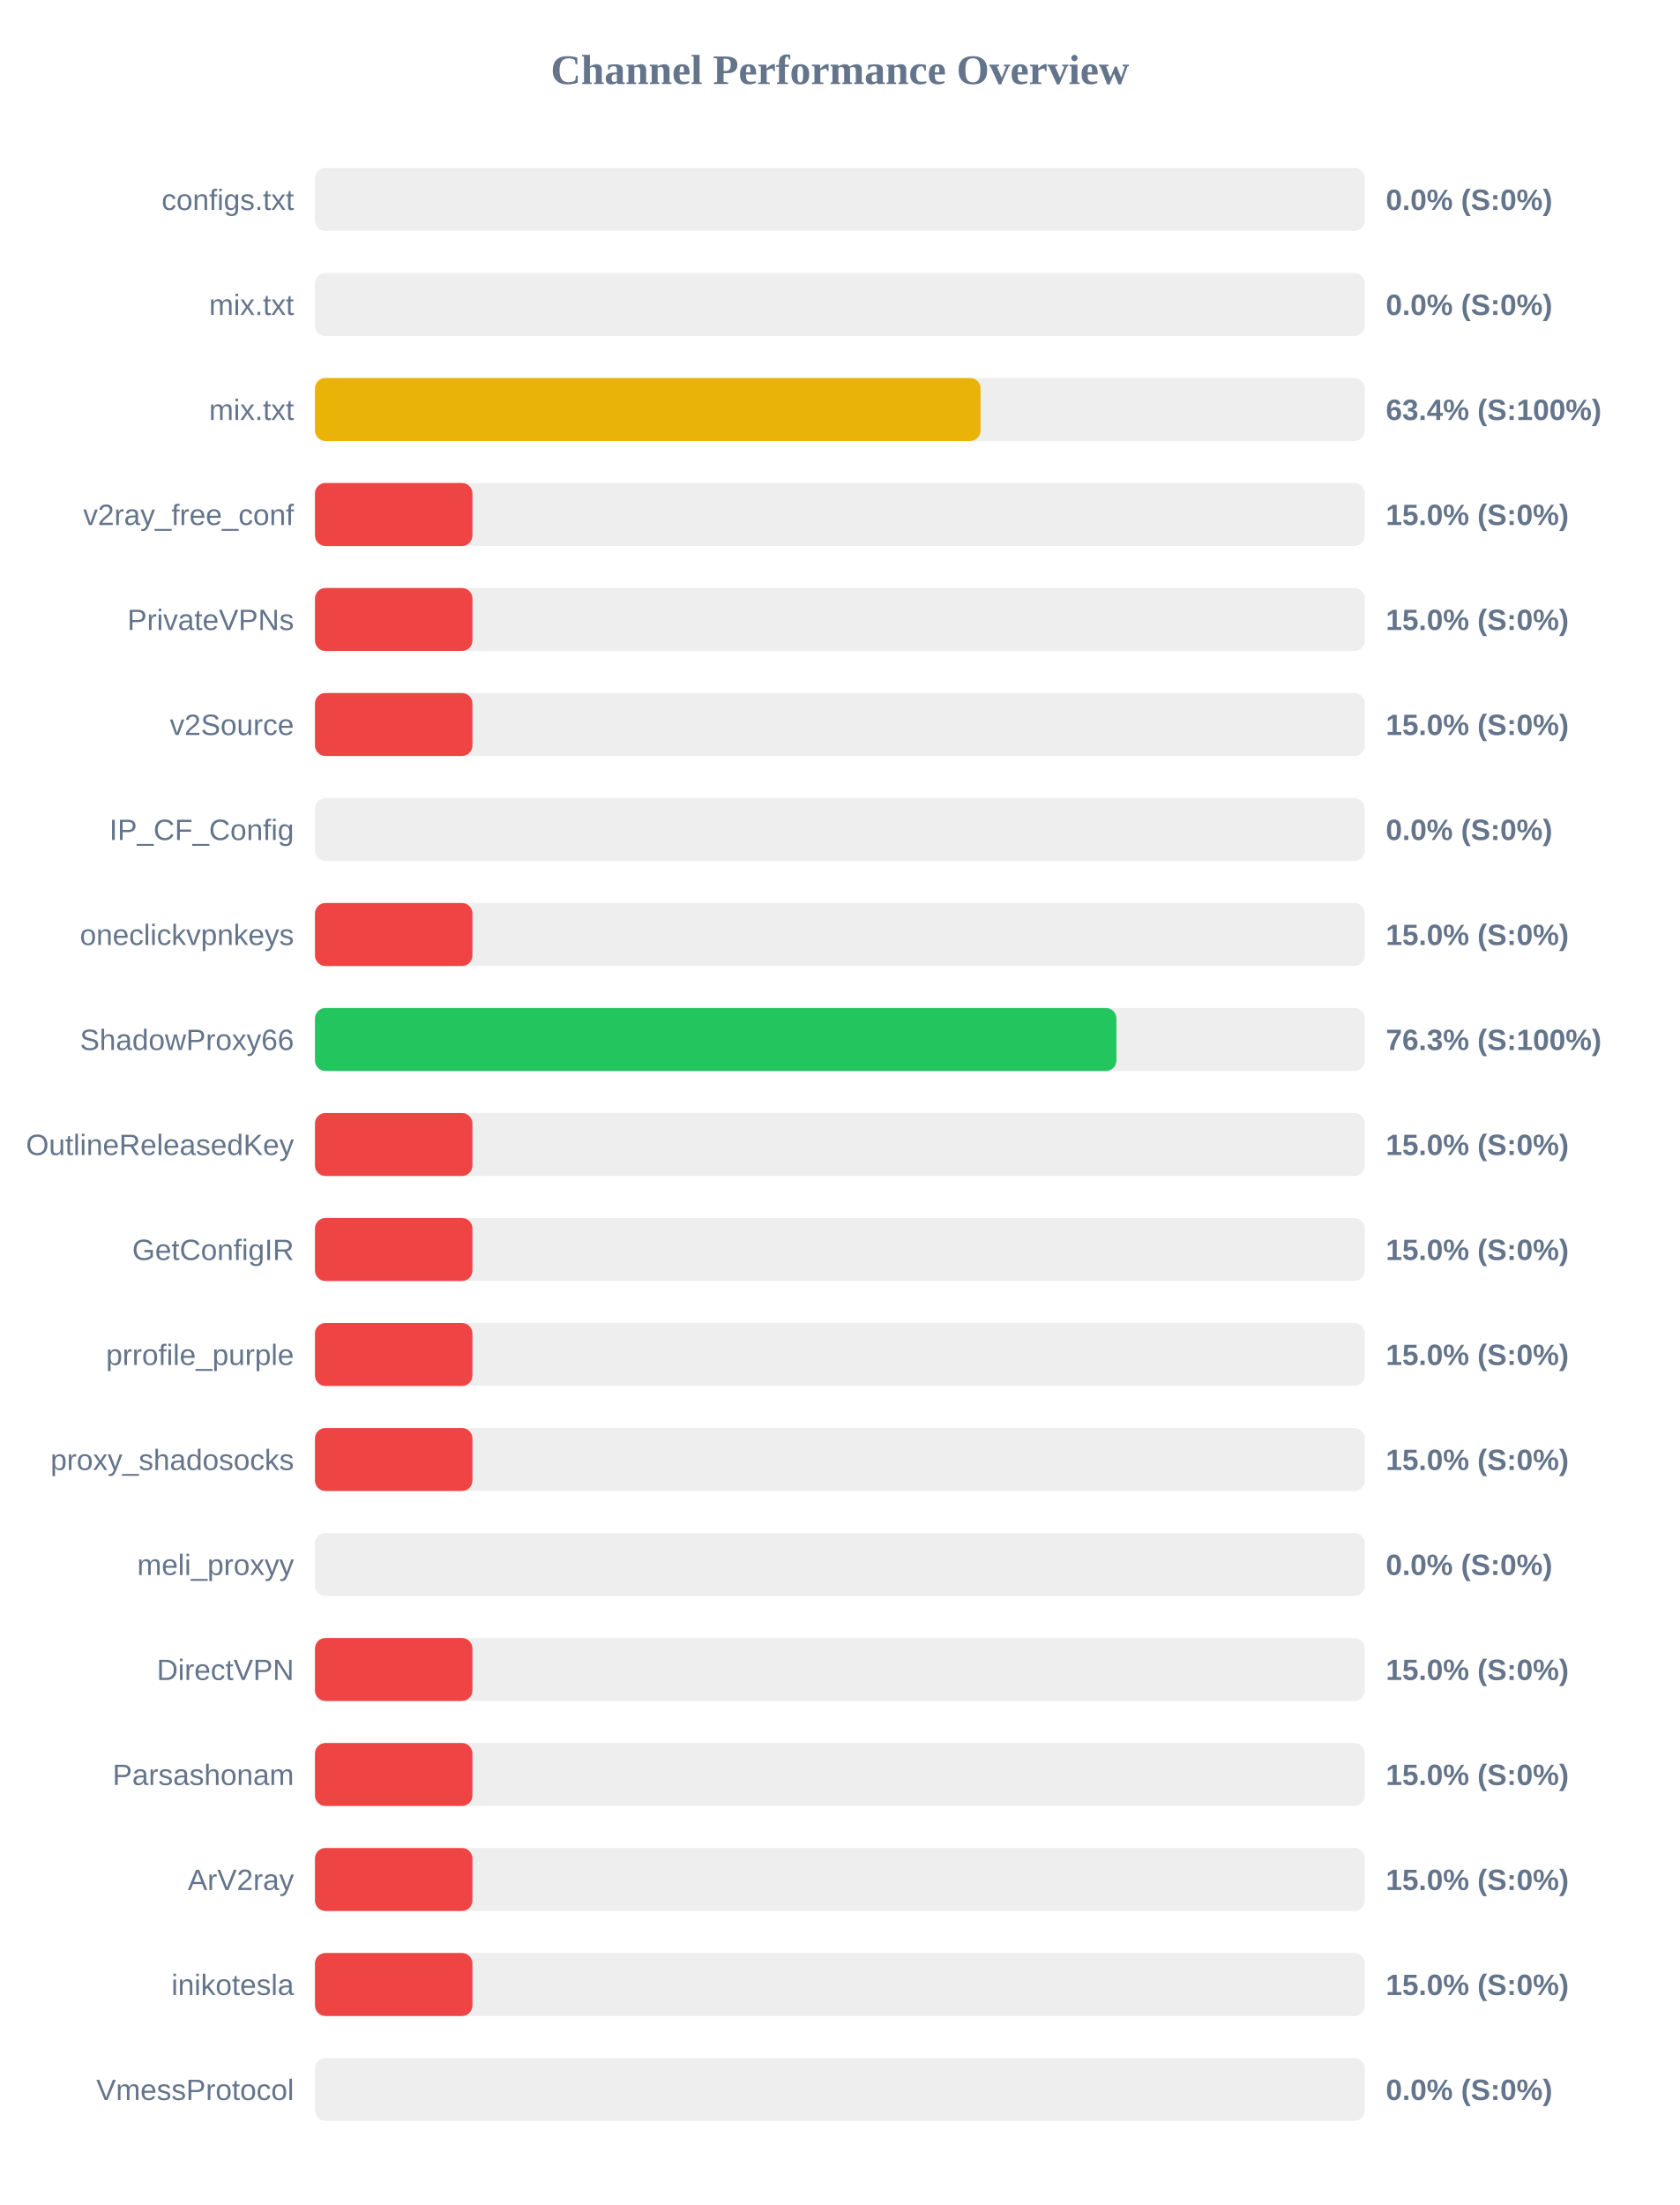
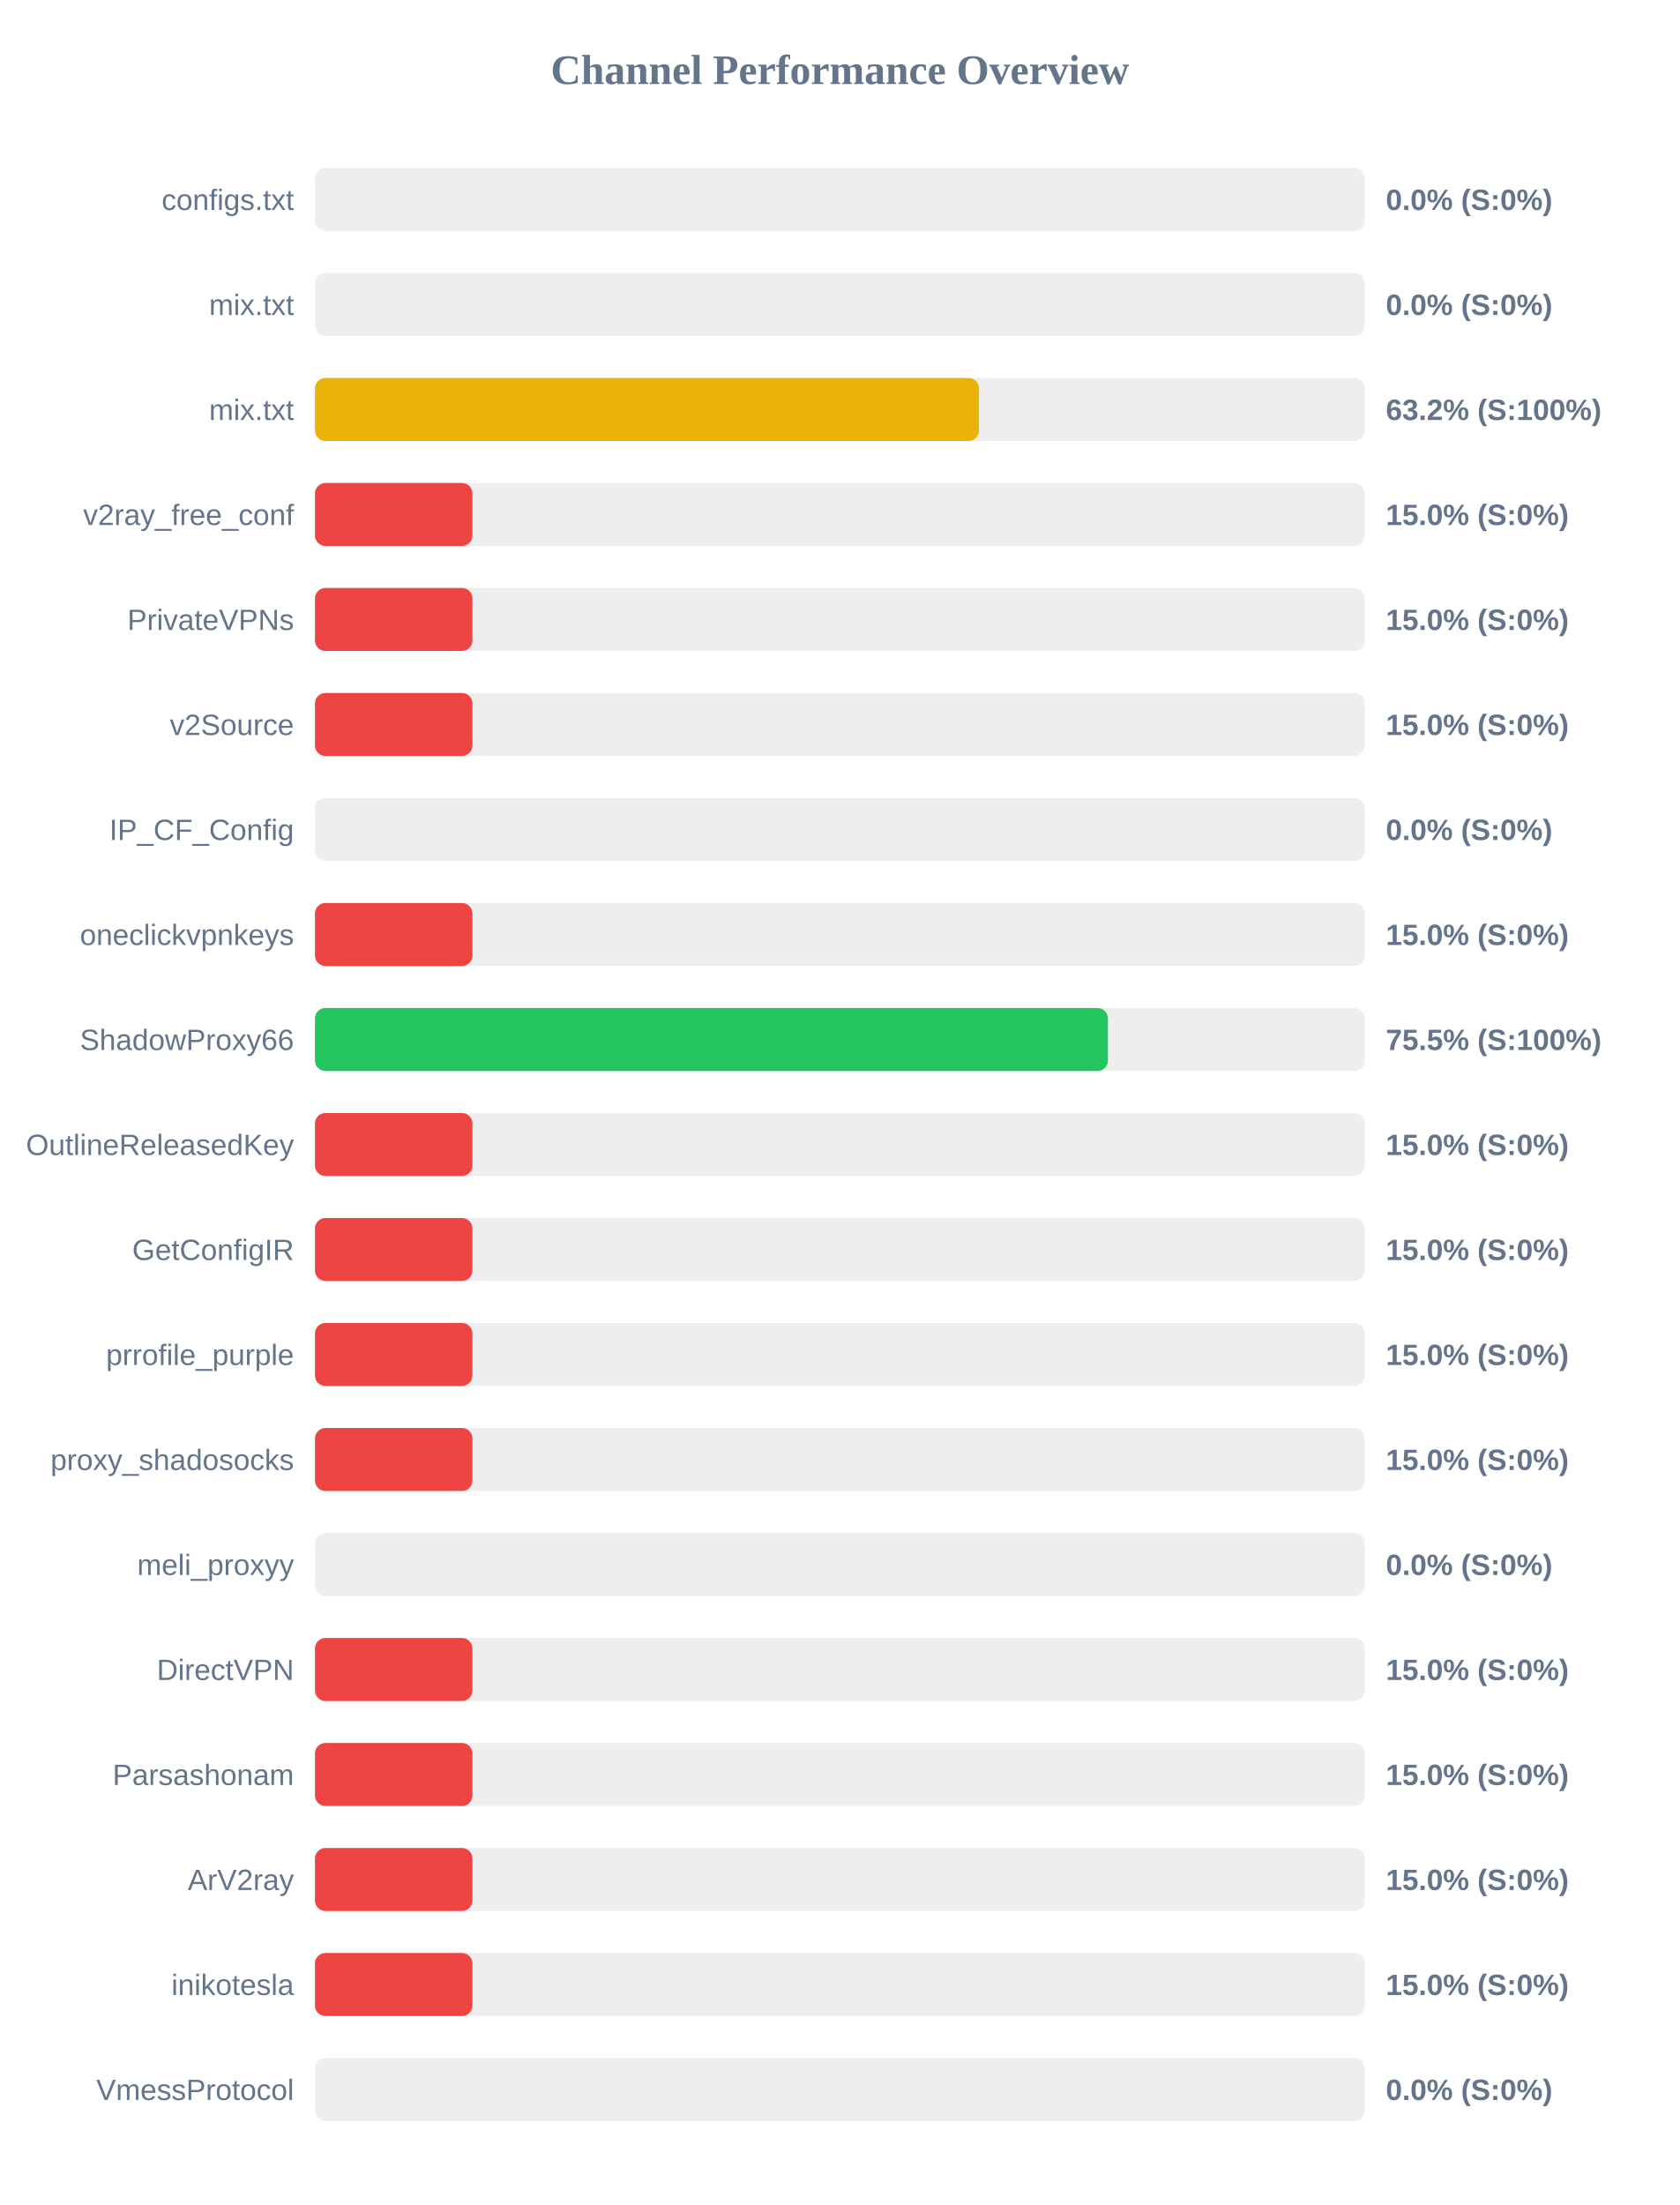
<svg xmlns="http://www.w3.org/2000/svg" width="800" height="1050" version="1.1">
  <style>
        .row { font: 14px Arial; fill: #64748b; }
        .score { font: bold 14px Arial; fill: #64748b; }
    </style>
  <text x="400" y="40" text-anchor="middle" font-size="20px" font-weight="bold" fill="#64748b">Channel Performance Overview</text>
  <rect x="150" y="80" width="500" height="30" fill="#eee" rx="5" />
  <rect x="150" y="80" width="0.0" height="30" fill="#ef4444" rx="5" />
  <text x="140" y="100" text-anchor="end" class="row">configs.txt</text>
  <text x="660" y="100" text-anchor="start" class="score">0.0% (S:0%)</text>
  <rect x="150" y="130" width="500" height="30" fill="#eee" rx="5" />
  <rect x="150" y="130" width="0.0" height="30" fill="#ef4444" rx="5" />
  <text x="140" y="150" text-anchor="end" class="row">mix.txt</text>
  <text x="660" y="150" text-anchor="start" class="score">0.0% (S:0%)</text>
  <rect x="150" y="180" width="500" height="30" fill="#eee" rx="5" />
-   <rect x="150" y="180" width="317.0" height="30" fill="#eab308" rx="5" />
+   <rect x="150" y="180" width="316.25" height="30" fill="#eab308" rx="5" />
  <text x="140" y="200" text-anchor="end" class="row">mix.txt</text>
-   <text x="660" y="200" text-anchor="start" class="score">63.4% (S:100%)</text>
+   <text x="660" y="200" text-anchor="start" class="score">63.2% (S:100%)</text>
  <rect x="150" y="230" width="500" height="30" fill="#eee" rx="5" />
  <rect x="150" y="230" width="75.0" height="30" fill="#ef4444" rx="5" />
  <text x="140" y="250" text-anchor="end" class="row">v2ray_free_conf</text>
  <text x="660" y="250" text-anchor="start" class="score">15.0% (S:0%)</text>
  <rect x="150" y="280" width="500" height="30" fill="#eee" rx="5" />
  <rect x="150" y="280" width="75.0" height="30" fill="#ef4444" rx="5" />
  <text x="140" y="300" text-anchor="end" class="row">PrivateVPNs</text>
  <text x="660" y="300" text-anchor="start" class="score">15.0% (S:0%)</text>
  <rect x="150" y="330" width="500" height="30" fill="#eee" rx="5" />
  <rect x="150" y="330" width="75.0" height="30" fill="#ef4444" rx="5" />
  <text x="140" y="350" text-anchor="end" class="row">v2Source</text>
  <text x="660" y="350" text-anchor="start" class="score">15.0% (S:0%)</text>
  <rect x="150" y="380" width="500" height="30" fill="#eee" rx="5" />
  <rect x="150" y="380" width="0.0" height="30" fill="#ef4444" rx="5" />
  <text x="140" y="400" text-anchor="end" class="row">IP_CF_Config</text>
  <text x="660" y="400" text-anchor="start" class="score">0.0% (S:0%)</text>
  <rect x="150" y="430" width="500" height="30" fill="#eee" rx="5" />
  <rect x="150" y="430" width="75.0" height="30" fill="#ef4444" rx="5" />
  <text x="140" y="450" text-anchor="end" class="row">oneclickvpnkeys</text>
  <text x="660" y="450" text-anchor="start" class="score">15.0% (S:0%)</text>
  <rect x="150" y="480" width="500" height="30" fill="#eee" rx="5" />
-   <rect x="150" y="480" width="381.7" height="30" fill="#22c55e" rx="5" />
+   <rect x="150" y="480" width="377.65" height="30" fill="#22c55e" rx="5" />
  <text x="140" y="500" text-anchor="end" class="row">ShadowProxy66</text>
-   <text x="660" y="500" text-anchor="start" class="score">76.3% (S:100%)</text>
+   <text x="660" y="500" text-anchor="start" class="score">75.5% (S:100%)</text>
  <rect x="150" y="530" width="500" height="30" fill="#eee" rx="5" />
  <rect x="150" y="530" width="75.0" height="30" fill="#ef4444" rx="5" />
  <text x="140" y="550" text-anchor="end" class="row">OutlineReleasedKey</text>
  <text x="660" y="550" text-anchor="start" class="score">15.0% (S:0%)</text>
  <rect x="150" y="580" width="500" height="30" fill="#eee" rx="5" />
  <rect x="150" y="580" width="75.0" height="30" fill="#ef4444" rx="5" />
  <text x="140" y="600" text-anchor="end" class="row">GetConfigIR</text>
  <text x="660" y="600" text-anchor="start" class="score">15.0% (S:0%)</text>
  <rect x="150" y="630" width="500" height="30" fill="#eee" rx="5" />
  <rect x="150" y="630" width="75.0" height="30" fill="#ef4444" rx="5" />
  <text x="140" y="650" text-anchor="end" class="row">prrofile_purple</text>
  <text x="660" y="650" text-anchor="start" class="score">15.0% (S:0%)</text>
  <rect x="150" y="680" width="500" height="30" fill="#eee" rx="5" />
  <rect x="150" y="680" width="75.0" height="30" fill="#ef4444" rx="5" />
  <text x="140" y="700" text-anchor="end" class="row">proxy_shadosocks</text>
  <text x="660" y="700" text-anchor="start" class="score">15.0% (S:0%)</text>
  <rect x="150" y="730" width="500" height="30" fill="#eee" rx="5" />
  <rect x="150" y="730" width="0.0" height="30" fill="#ef4444" rx="5" />
  <text x="140" y="750" text-anchor="end" class="row">meli_proxyy</text>
  <text x="660" y="750" text-anchor="start" class="score">0.0% (S:0%)</text>
  <rect x="150" y="780" width="500" height="30" fill="#eee" rx="5" />
  <rect x="150" y="780" width="75.0" height="30" fill="#ef4444" rx="5" />
  <text x="140" y="800" text-anchor="end" class="row">DirectVPN</text>
  <text x="660" y="800" text-anchor="start" class="score">15.0% (S:0%)</text>
  <rect x="150" y="830" width="500" height="30" fill="#eee" rx="5" />
  <rect x="150" y="830" width="75.0" height="30" fill="#ef4444" rx="5" />
  <text x="140" y="850" text-anchor="end" class="row">Parsashonam</text>
  <text x="660" y="850" text-anchor="start" class="score">15.0% (S:0%)</text>
  <rect x="150" y="880" width="500" height="30" fill="#eee" rx="5" />
  <rect x="150" y="880" width="75.0" height="30" fill="#ef4444" rx="5" />
  <text x="140" y="900" text-anchor="end" class="row">ArV2ray</text>
  <text x="660" y="900" text-anchor="start" class="score">15.0% (S:0%)</text>
  <rect x="150" y="930" width="500" height="30" fill="#eee" rx="5" />
  <rect x="150" y="930" width="75.0" height="30" fill="#ef4444" rx="5" />
  <text x="140" y="950" text-anchor="end" class="row">inikotesla</text>
  <text x="660" y="950" text-anchor="start" class="score">15.0% (S:0%)</text>
  <rect x="150" y="980" width="500" height="30" fill="#eee" rx="5" />
  <rect x="150" y="980" width="0.0" height="30" fill="#ef4444" rx="5" />
  <text x="140" y="1000" text-anchor="end" class="row">VmessProtocol</text>
  <text x="660" y="1000" text-anchor="start" class="score">0.0% (S:0%)</text>
</svg>
